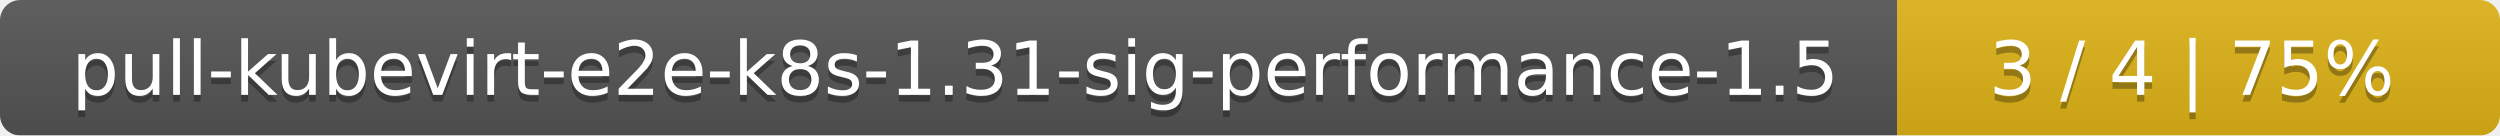
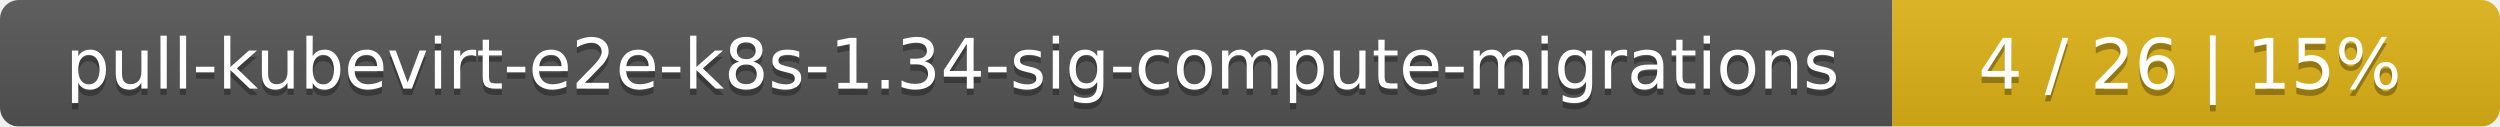
- <svg xmlns="http://www.w3.org/2000/svg" width="369" height="20">
+ <svg xmlns="http://www.w3.org/2000/svg" width="395" height="20">
  <linearGradient id="smooth" x2="0" y2="100%">
    <stop offset="0" stop-color="#bbb" stop-opacity=".1" />
    <stop offset="1" stop-opacity=".1" />
  </linearGradient>
  <mask id="round">
-     <rect width="369" height="20" rx="3" fill="#fff" />
+     <rect width="395" height="20" rx="3" fill="#fff" />
  </mask>
  <g mask="url(#round)">
-     <rect width="280" height="20" fill="#555" />
-     <rect x="280" width="89" height="20" fill="#dfb317" />
-     <rect width="369" height="20" fill="url(#smooth)" />
+     <rect width="299" height="20" fill="#555" />
+     <rect x="299" width="96" height="20" fill="#dfb317" />
+     <rect width="395" height="20" fill="url(#smooth)" />
  </g>
  <g fill="#fff" text-anchor="middle" font-family="DejaVu Sans,Verdana,Geneva,sans-serif" font-size="11">
-     <text x="141" y="15" fill="#010101" fill-opacity=".3">pull-kubevirt-e2e-k8s-1.31-sig-performance-1.5</text>
-     <text x="141" y="14">pull-kubevirt-e2e-k8s-1.31-sig-performance-1.5</text>
-     <text x="323.5" y="15" fill="#010101" fill-opacity=".3">3 / 4    |    75%</text>
-     <text x="323.5" y="14">3 / 4    |    75%</text>
+     <text x="150.5" y="15" fill="#010101" fill-opacity=".3">pull-kubevirt-e2e-k8s-1.34-sig-compute-migrations</text>
+     <text x="150.5" y="14">pull-kubevirt-e2e-k8s-1.34-sig-compute-migrations</text>
+     <text x="346" y="15" fill="#010101" fill-opacity=".3">4 / 26    |    15%</text>
+     <text x="346" y="14">4 / 26    |    15%</text>
  </g>
</svg>
